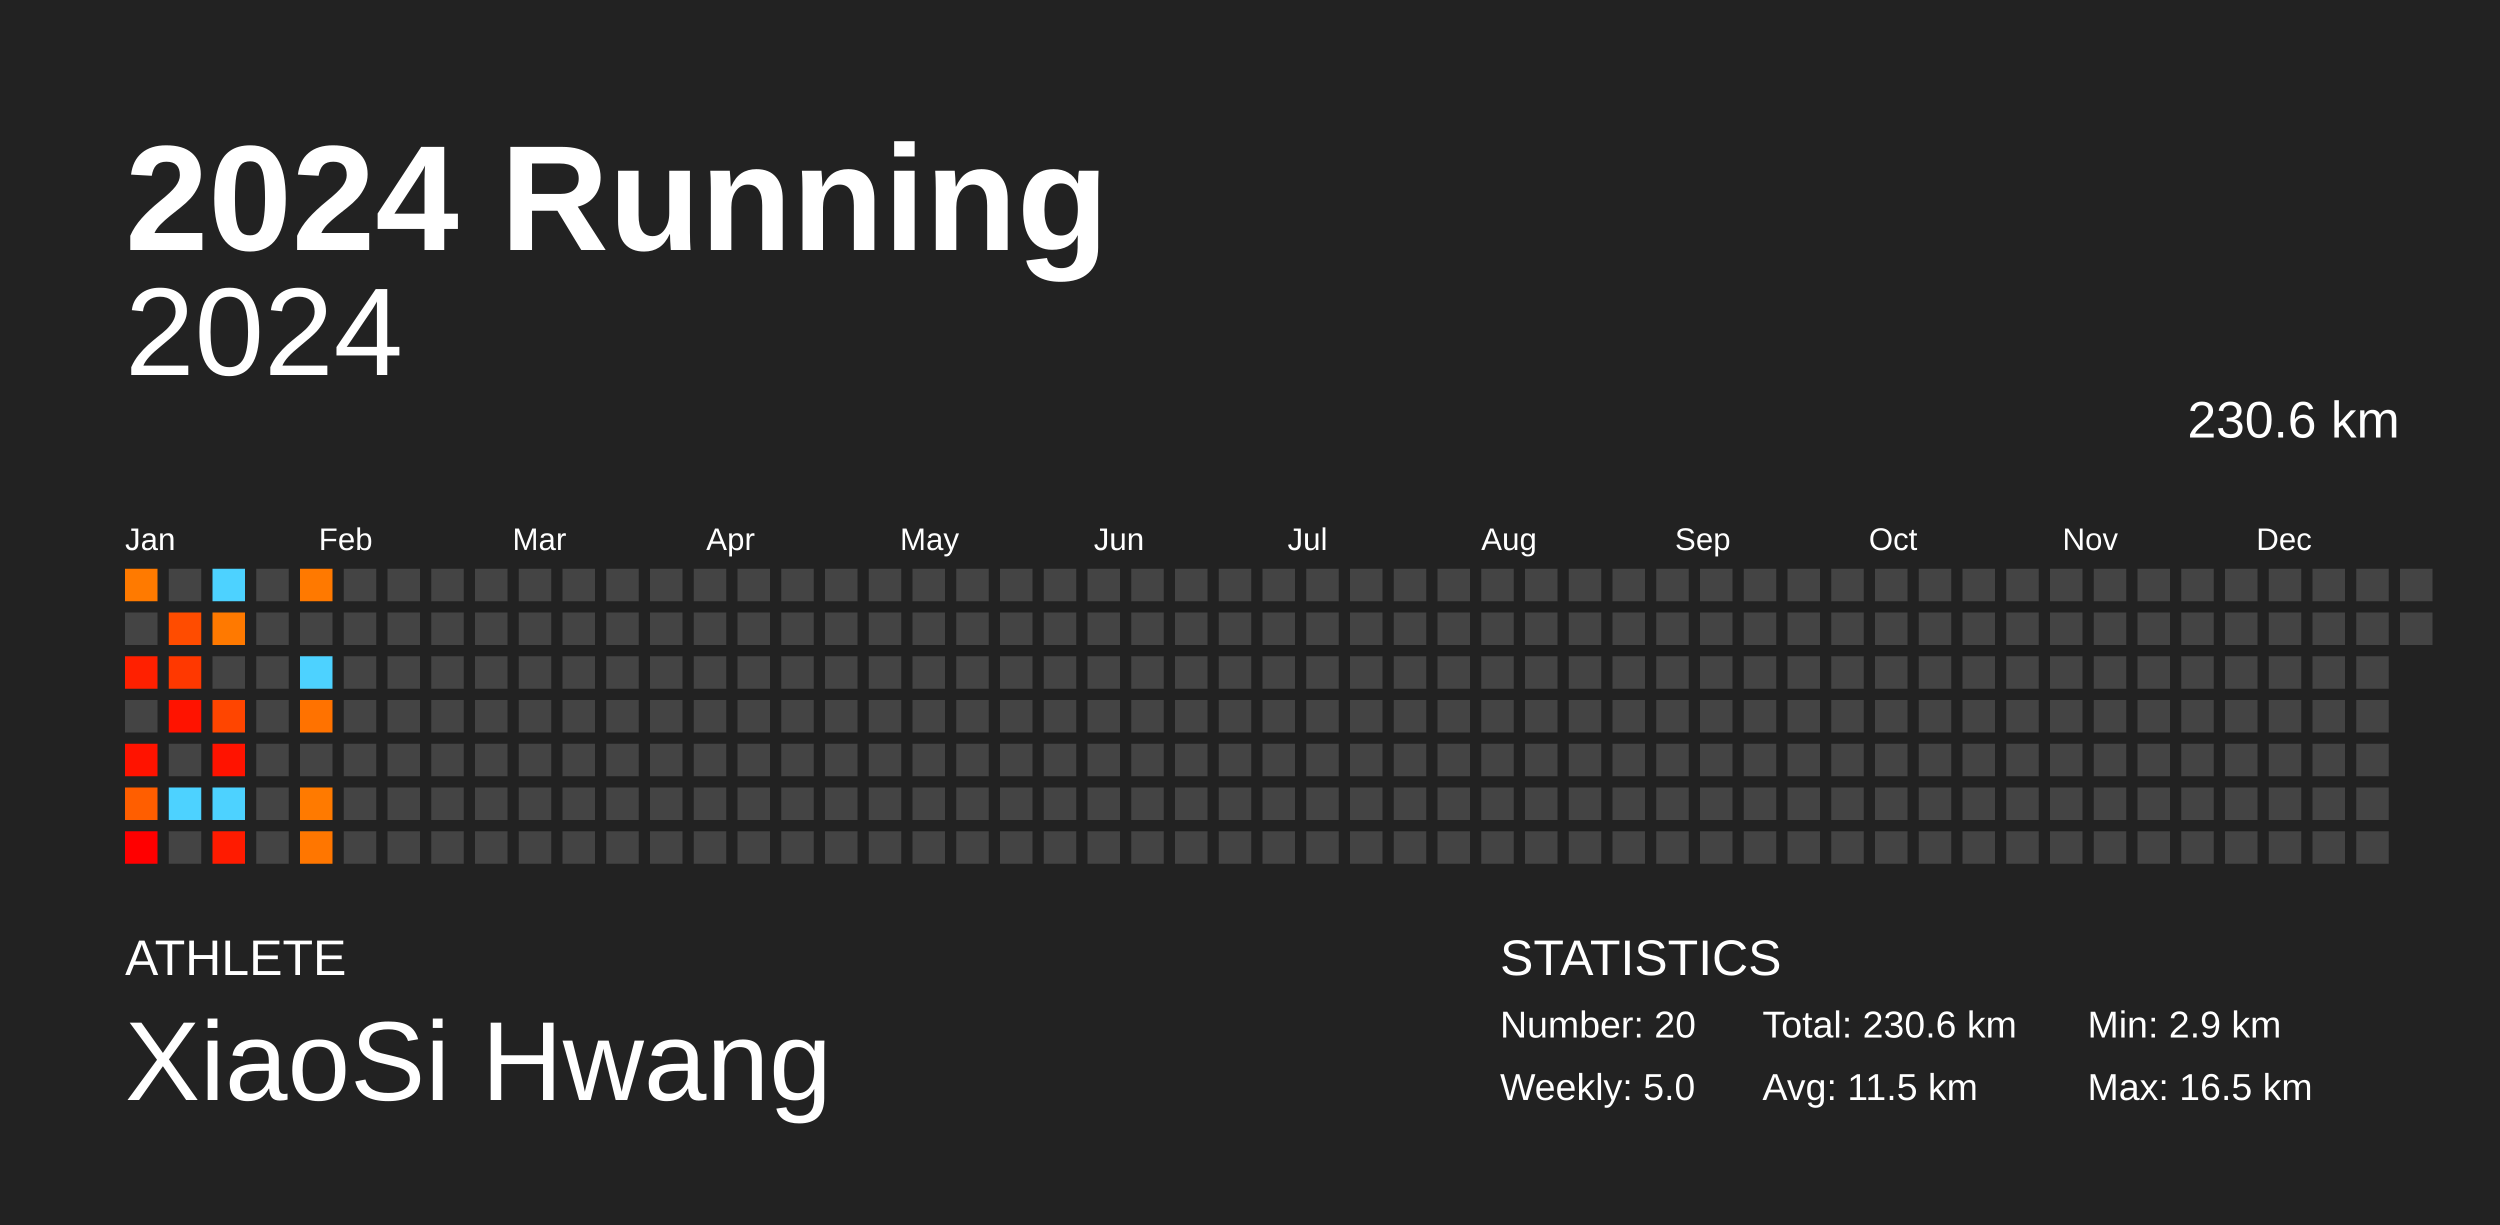
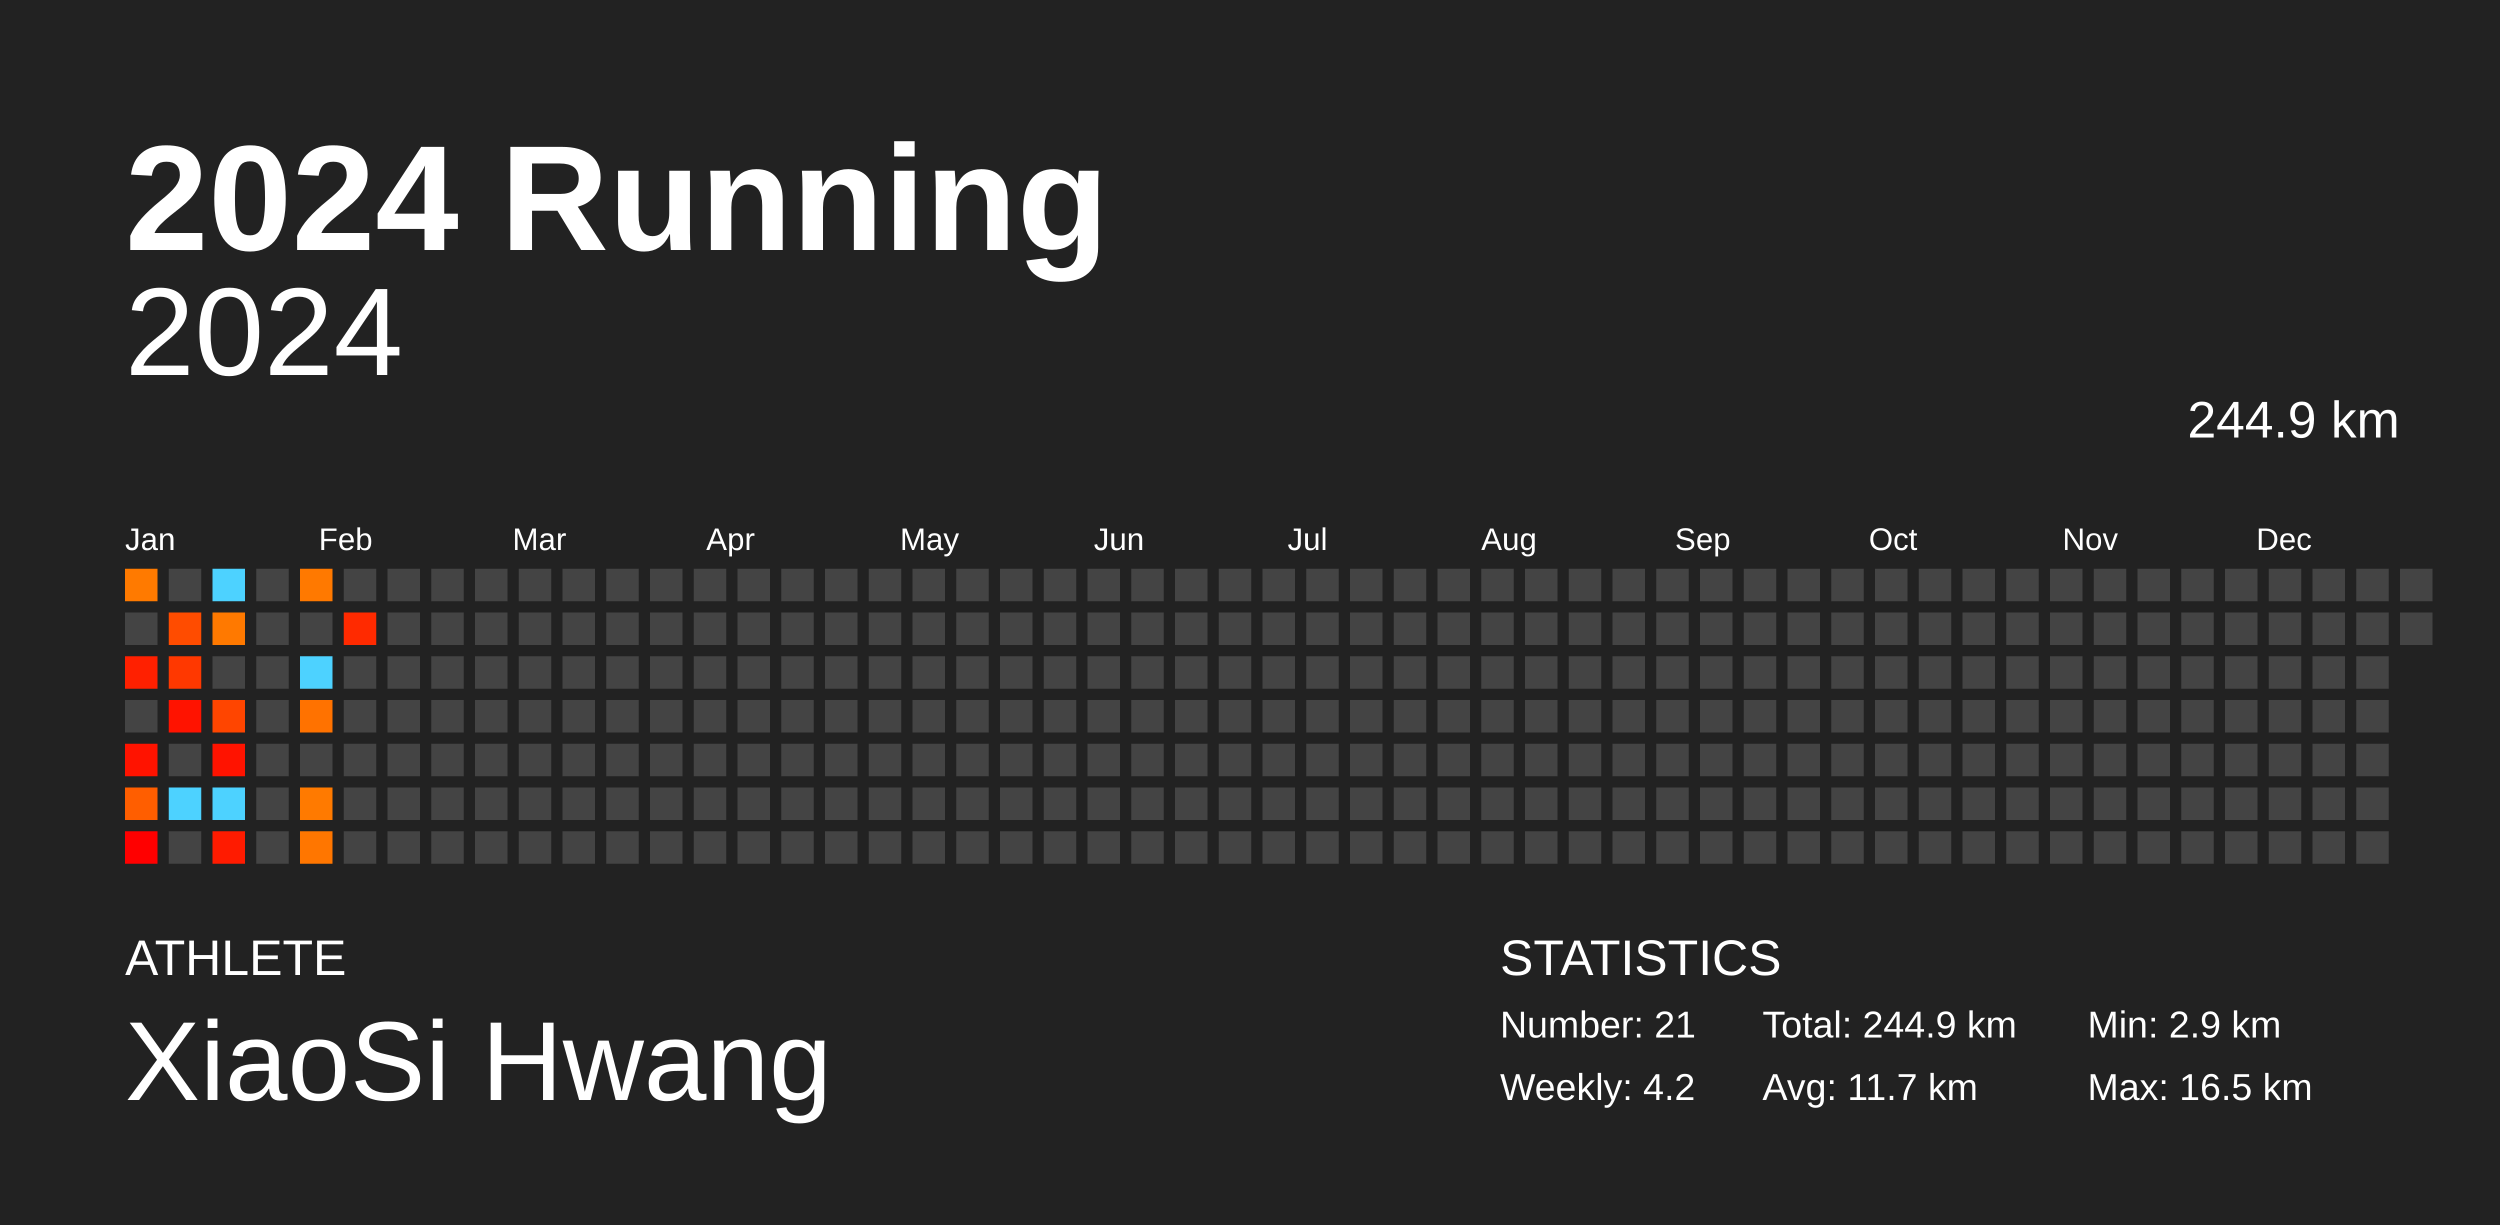
<svg xmlns="http://www.w3.org/2000/svg" baseProfile="full" height="98mm" version="1.1" viewBox="0,0,200,98" width="200mm">
  <defs />
  <rect fill="#222222" height="98" width="200" x="0" y="0" />
  <text fill="#FFFFFF" style="font-size:12px; font-family:Arial; font-weight:bold;" x="10" y="20">2024 Running</text>
  <text fill="#FFFFFF" style="font-size:4px; font-family:Arial" x="10" y="78">ATHLETE</text>
  <text fill="#FFFFFF" style="font-size:9px; font-family:Arial" x="10" y="88">XiaoSi Hwang</text>
  <text fill="#FFFFFF" style="font-size:4px; font-family:Arial" x="120" y="78">STATISTICS</text>
-   <text fill="#FFFFFF" style="font-size:3px; font-family:Arial" x="120" y="83">Number: 20</text>
-   <text fill="#FFFFFF" style="font-size:3px; font-family:Arial" x="120" y="88">Weekly: 5.0</text>
-   <text fill="#FFFFFF" style="font-size:3px; font-family:Arial" x="141" y="83">Total: 230.6 km</text>
-   <text fill="#FFFFFF" style="font-size:3px; font-family:Arial" x="141" y="88">Avg: 11.5 km</text>
+   <text fill="#FFFFFF" style="font-size:3px; font-family:Arial" x="120" y="83">Number: 21</text>
+   <text fill="#FFFFFF" style="font-size:3px; font-family:Arial" x="120" y="88">Weekly: 4.2</text>
+   <text fill="#FFFFFF" style="font-size:3px; font-family:Arial" x="141" y="83">Total: 244.9 km</text>
+   <text fill="#FFFFFF" style="font-size:3px; font-family:Arial" x="141" y="88">Avg: 11.7 km</text>
  <text fill="#FFFFFF" style="font-size:3px; font-family:Arial" x="167" y="83">Min: 2.9 km</text>
  <text fill="#FFFFFF" style="font-size:3px; font-family:Arial" x="167" y="88">Max: 16.5 km</text>
  <text alignment-baseline="hanging" fill="#FFFFFF" style="font-size:10.0px; font-family:Arial;" x="10" y="30">2024</text>
-   <text alignment-baseline="hanging" fill="#FFFFFF" style="font-size:4.125px; font-family:Arial;" x="175" y="35">230.6 km</text>
+   <text alignment-baseline="hanging" fill="#FFFFFF" style="font-size:4.125px; font-family:Arial;" x="175" y="35">244.9 km</text>
  <text fill="#FFFFFF" style="font-size:2.5px; font-family:Arial" x="10.0" y="44">Jan</text>
  <text fill="#FFFFFF" style="font-size:2.5px; font-family:Arial" x="25.5" y="44">Feb</text>
  <text fill="#FFFFFF" style="font-size:2.5px; font-family:Arial" x="41.0" y="44">Mar</text>
  <text fill="#FFFFFF" style="font-size:2.5px; font-family:Arial" x="56.5" y="44">Apr</text>
  <text fill="#FFFFFF" style="font-size:2.5px; font-family:Arial" x="72.0" y="44">May</text>
  <text fill="#FFFFFF" style="font-size:2.5px; font-family:Arial" x="87.5" y="44">Jun</text>
  <text fill="#FFFFFF" style="font-size:2.5px; font-family:Arial" x="103.0" y="44">Jul</text>
  <text fill="#FFFFFF" style="font-size:2.5px; font-family:Arial" x="118.5" y="44">Aug</text>
  <text fill="#FFFFFF" style="font-size:2.5px; font-family:Arial" x="134.0" y="44">Sep</text>
  <text fill="#FFFFFF" style="font-size:2.5px; font-family:Arial" x="149.5" y="44">Oct</text>
  <text fill="#FFFFFF" style="font-size:2.5px; font-family:Arial" x="165.0" y="44">Nov</text>
  <text fill="#FFFFFF" style="font-size:2.5px; font-family:Arial" x="180.5" y="44">Dec</text>
  <rect fill="#ff7a00" height="2.6" width="2.6" x="10.0" y="45.5" />
  <rect fill="#444444" height="2.6" width="2.6" x="10.0" y="49.0" />
  <rect fill="#ff2000" height="2.6" width="2.6" x="10.0" y="52.5" />
  <rect fill="#444444" height="2.6" width="2.6" x="10.0" y="56.0" />
  <rect fill="#ff1300" height="2.6" width="2.6" x="10.0" y="59.5" />
  <rect fill="#ff5e00" height="2.6" width="2.6" x="10.0" y="63.0" />
  <rect fill="#ff0000" height="2.6" width="2.6" x="10.0" y="66.5" />
  <rect fill="#444444" height="2.6" width="2.6" x="13.5" y="45.5" />
  <rect fill="#ff4c00" height="2.6" width="2.6" x="13.5" y="49.0" />
  <rect fill="#ff3800" height="2.6" width="2.6" x="13.5" y="52.5" />
  <rect fill="#ff1300" height="2.6" width="2.6" x="13.5" y="56.0" />
  <rect fill="#444444" height="2.6" width="2.6" x="13.5" y="59.5" />
  <rect fill="#4dd2ff" height="2.6" width="2.6" x="13.5" y="63.0" />
  <rect fill="#444444" height="2.6" width="2.6" x="13.5" y="66.5" />
  <rect fill="#4dd2ff" height="2.6" width="2.6" x="17.0" y="45.5" />
  <rect fill="#ff7900" height="2.6" width="2.6" x="17.0" y="49.0" />
  <rect fill="#444444" height="2.6" width="2.6" x="17.0" y="52.5" />
  <rect fill="#ff4500" height="2.6" width="2.6" x="17.0" y="56.0" />
  <rect fill="#ff1300" height="2.6" width="2.6" x="17.0" y="59.5" />
  <rect fill="#4dd2ff" height="2.6" width="2.6" x="17.0" y="63.0" />
  <rect fill="#ff1b00" height="2.6" width="2.6" x="17.0" y="66.5" />
  <rect fill="#444444" height="2.6" width="2.6" x="20.5" y="45.5" />
  <rect fill="#444444" height="2.6" width="2.6" x="20.5" y="49.0" />
  <rect fill="#444444" height="2.6" width="2.6" x="20.5" y="52.5" />
  <rect fill="#444444" height="2.6" width="2.6" x="20.5" y="56.0" />
  <rect fill="#444444" height="2.6" width="2.6" x="20.5" y="59.5" />
  <rect fill="#444444" height="2.6" width="2.6" x="20.5" y="63.0" />
  <rect fill="#444444" height="2.6" width="2.6" x="20.5" y="66.5" />
  <rect fill="#ff7900" height="2.6" width="2.6" x="24.0" y="45.5" />
  <rect fill="#444444" height="2.6" width="2.6" x="24.0" y="49.0" />
  <rect fill="#4dd2ff" height="2.6" width="2.6" x="24.0" y="52.5" />
  <rect fill="#ff7200" height="2.6" width="2.6" x="24.0" y="56.0" />
  <rect fill="#444444" height="2.6" width="2.6" x="24.0" y="59.5" />
  <rect fill="#ff7a00" height="2.6" width="2.6" x="24.0" y="63.0" />
  <rect fill="#ff7600" height="2.6" width="2.6" x="24.0" y="66.5" />
  <rect fill="#444444" height="2.6" width="2.6" x="27.5" y="45.5" />
-   <rect fill="#444444" height="2.6" width="2.6" x="27.5" y="49.0" />
+   <rect fill="#ff2a00" height="2.6" width="2.6" x="27.5" y="49.0" />
  <rect fill="#444444" height="2.6" width="2.6" x="27.5" y="52.5" />
  <rect fill="#444444" height="2.6" width="2.6" x="27.5" y="56.0" />
  <rect fill="#444444" height="2.6" width="2.6" x="27.5" y="59.5" />
  <rect fill="#444444" height="2.6" width="2.6" x="27.5" y="63.0" />
  <rect fill="#444444" height="2.6" width="2.6" x="27.5" y="66.5" />
  <rect fill="#444444" height="2.6" width="2.6" x="31.0" y="45.5" />
  <rect fill="#444444" height="2.6" width="2.6" x="31.0" y="49.0" />
  <rect fill="#444444" height="2.6" width="2.6" x="31.0" y="52.5" />
  <rect fill="#444444" height="2.6" width="2.6" x="31.0" y="56.0" />
  <rect fill="#444444" height="2.6" width="2.6" x="31.0" y="59.5" />
  <rect fill="#444444" height="2.6" width="2.6" x="31.0" y="63.0" />
  <rect fill="#444444" height="2.6" width="2.6" x="31.0" y="66.5" />
  <rect fill="#444444" height="2.6" width="2.6" x="34.5" y="45.5" />
  <rect fill="#444444" height="2.6" width="2.6" x="34.5" y="49.0" />
  <rect fill="#444444" height="2.6" width="2.6" x="34.5" y="52.5" />
  <rect fill="#444444" height="2.6" width="2.6" x="34.5" y="56.0" />
  <rect fill="#444444" height="2.6" width="2.6" x="34.5" y="59.5" />
  <rect fill="#444444" height="2.6" width="2.6" x="34.5" y="63.0" />
  <rect fill="#444444" height="2.6" width="2.6" x="34.5" y="66.5" />
  <rect fill="#444444" height="2.6" width="2.6" x="38.0" y="45.5" />
  <rect fill="#444444" height="2.6" width="2.6" x="38.0" y="49.0" />
  <rect fill="#444444" height="2.6" width="2.6" x="38.0" y="52.5" />
  <rect fill="#444444" height="2.6" width="2.6" x="38.0" y="56.0" />
  <rect fill="#444444" height="2.6" width="2.6" x="38.0" y="59.5" />
  <rect fill="#444444" height="2.6" width="2.6" x="38.0" y="63.0" />
  <rect fill="#444444" height="2.6" width="2.6" x="38.0" y="66.5" />
  <rect fill="#444444" height="2.6" width="2.6" x="41.5" y="45.5" />
  <rect fill="#444444" height="2.6" width="2.6" x="41.5" y="49.0" />
  <rect fill="#444444" height="2.6" width="2.6" x="41.5" y="52.5" />
  <rect fill="#444444" height="2.6" width="2.6" x="41.5" y="56.0" />
  <rect fill="#444444" height="2.6" width="2.6" x="41.5" y="59.5" />
  <rect fill="#444444" height="2.6" width="2.6" x="41.5" y="63.0" />
  <rect fill="#444444" height="2.6" width="2.6" x="41.5" y="66.5" />
  <rect fill="#444444" height="2.6" width="2.6" x="45.0" y="45.5" />
  <rect fill="#444444" height="2.6" width="2.6" x="45.0" y="49.0" />
  <rect fill="#444444" height="2.6" width="2.6" x="45.0" y="52.5" />
  <rect fill="#444444" height="2.6" width="2.6" x="45.0" y="56.0" />
  <rect fill="#444444" height="2.6" width="2.6" x="45.0" y="59.5" />
  <rect fill="#444444" height="2.6" width="2.6" x="45.0" y="63.0" />
  <rect fill="#444444" height="2.6" width="2.6" x="45.0" y="66.5" />
  <rect fill="#444444" height="2.6" width="2.6" x="48.5" y="45.5" />
  <rect fill="#444444" height="2.6" width="2.6" x="48.5" y="49.0" />
  <rect fill="#444444" height="2.6" width="2.6" x="48.5" y="52.5" />
  <rect fill="#444444" height="2.6" width="2.6" x="48.5" y="56.0" />
  <rect fill="#444444" height="2.6" width="2.6" x="48.5" y="59.5" />
  <rect fill="#444444" height="2.6" width="2.6" x="48.5" y="63.0" />
  <rect fill="#444444" height="2.6" width="2.6" x="48.5" y="66.5" />
  <rect fill="#444444" height="2.6" width="2.6" x="52.0" y="45.5" />
  <rect fill="#444444" height="2.6" width="2.6" x="52.0" y="49.0" />
  <rect fill="#444444" height="2.6" width="2.6" x="52.0" y="52.5" />
  <rect fill="#444444" height="2.6" width="2.6" x="52.0" y="56.0" />
  <rect fill="#444444" height="2.6" width="2.6" x="52.0" y="59.5" />
  <rect fill="#444444" height="2.6" width="2.6" x="52.0" y="63.0" />
  <rect fill="#444444" height="2.6" width="2.6" x="52.0" y="66.5" />
  <rect fill="#444444" height="2.6" width="2.6" x="55.5" y="45.5" />
  <rect fill="#444444" height="2.6" width="2.6" x="55.5" y="49.0" />
  <rect fill="#444444" height="2.6" width="2.6" x="55.5" y="52.5" />
  <rect fill="#444444" height="2.6" width="2.6" x="55.5" y="56.0" />
  <rect fill="#444444" height="2.6" width="2.6" x="55.5" y="59.5" />
  <rect fill="#444444" height="2.6" width="2.6" x="55.5" y="63.0" />
  <rect fill="#444444" height="2.6" width="2.6" x="55.5" y="66.5" />
  <rect fill="#444444" height="2.6" width="2.6" x="59.0" y="45.5" />
  <rect fill="#444444" height="2.6" width="2.6" x="59.0" y="49.0" />
  <rect fill="#444444" height="2.6" width="2.6" x="59.0" y="52.5" />
  <rect fill="#444444" height="2.6" width="2.6" x="59.0" y="56.0" />
  <rect fill="#444444" height="2.6" width="2.6" x="59.0" y="59.5" />
  <rect fill="#444444" height="2.6" width="2.6" x="59.0" y="63.0" />
  <rect fill="#444444" height="2.6" width="2.6" x="59.0" y="66.5" />
  <rect fill="#444444" height="2.6" width="2.6" x="62.5" y="45.5" />
  <rect fill="#444444" height="2.6" width="2.6" x="62.5" y="49.0" />
  <rect fill="#444444" height="2.6" width="2.6" x="62.5" y="52.5" />
  <rect fill="#444444" height="2.6" width="2.6" x="62.5" y="56.0" />
  <rect fill="#444444" height="2.6" width="2.6" x="62.5" y="59.5" />
  <rect fill="#444444" height="2.6" width="2.6" x="62.5" y="63.0" />
  <rect fill="#444444" height="2.6" width="2.6" x="62.5" y="66.5" />
  <rect fill="#444444" height="2.6" width="2.6" x="66.0" y="45.5" />
  <rect fill="#444444" height="2.6" width="2.6" x="66.0" y="49.0" />
  <rect fill="#444444" height="2.6" width="2.6" x="66.0" y="52.5" />
  <rect fill="#444444" height="2.6" width="2.6" x="66.0" y="56.0" />
  <rect fill="#444444" height="2.6" width="2.6" x="66.0" y="59.5" />
  <rect fill="#444444" height="2.6" width="2.6" x="66.0" y="63.0" />
  <rect fill="#444444" height="2.6" width="2.6" x="66.0" y="66.5" />
  <rect fill="#444444" height="2.6" width="2.6" x="69.5" y="45.5" />
  <rect fill="#444444" height="2.6" width="2.6" x="69.5" y="49.0" />
  <rect fill="#444444" height="2.6" width="2.6" x="69.5" y="52.5" />
  <rect fill="#444444" height="2.6" width="2.6" x="69.5" y="56.0" />
  <rect fill="#444444" height="2.6" width="2.6" x="69.5" y="59.5" />
  <rect fill="#444444" height="2.6" width="2.6" x="69.5" y="63.0" />
  <rect fill="#444444" height="2.6" width="2.6" x="69.5" y="66.5" />
  <rect fill="#444444" height="2.6" width="2.6" x="73.0" y="45.5" />
  <rect fill="#444444" height="2.6" width="2.6" x="73.0" y="49.0" />
  <rect fill="#444444" height="2.6" width="2.6" x="73.0" y="52.5" />
  <rect fill="#444444" height="2.6" width="2.6" x="73.0" y="56.0" />
  <rect fill="#444444" height="2.6" width="2.6" x="73.0" y="59.5" />
  <rect fill="#444444" height="2.6" width="2.6" x="73.0" y="63.0" />
  <rect fill="#444444" height="2.6" width="2.6" x="73.0" y="66.5" />
  <rect fill="#444444" height="2.6" width="2.6" x="76.5" y="45.5" />
  <rect fill="#444444" height="2.6" width="2.6" x="76.5" y="49.0" />
  <rect fill="#444444" height="2.6" width="2.6" x="76.5" y="52.5" />
  <rect fill="#444444" height="2.6" width="2.6" x="76.5" y="56.0" />
  <rect fill="#444444" height="2.6" width="2.6" x="76.5" y="59.5" />
  <rect fill="#444444" height="2.6" width="2.6" x="76.5" y="63.0" />
  <rect fill="#444444" height="2.6" width="2.6" x="76.5" y="66.5" />
  <rect fill="#444444" height="2.6" width="2.6" x="80.0" y="45.5" />
  <rect fill="#444444" height="2.6" width="2.6" x="80.0" y="49.0" />
  <rect fill="#444444" height="2.6" width="2.6" x="80.0" y="52.5" />
  <rect fill="#444444" height="2.6" width="2.6" x="80.0" y="56.0" />
  <rect fill="#444444" height="2.6" width="2.6" x="80.0" y="59.5" />
  <rect fill="#444444" height="2.6" width="2.6" x="80.0" y="63.0" />
  <rect fill="#444444" height="2.6" width="2.6" x="80.0" y="66.5" />
  <rect fill="#444444" height="2.6" width="2.6" x="83.5" y="45.5" />
  <rect fill="#444444" height="2.6" width="2.6" x="83.5" y="49.0" />
  <rect fill="#444444" height="2.6" width="2.6" x="83.5" y="52.5" />
  <rect fill="#444444" height="2.6" width="2.6" x="83.5" y="56.0" />
  <rect fill="#444444" height="2.6" width="2.6" x="83.5" y="59.5" />
  <rect fill="#444444" height="2.6" width="2.6" x="83.5" y="63.0" />
  <rect fill="#444444" height="2.6" width="2.6" x="83.5" y="66.5" />
  <rect fill="#444444" height="2.6" width="2.6" x="87.0" y="45.5" />
  <rect fill="#444444" height="2.6" width="2.6" x="87.0" y="49.0" />
  <rect fill="#444444" height="2.6" width="2.6" x="87.0" y="52.5" />
  <rect fill="#444444" height="2.6" width="2.6" x="87.0" y="56.0" />
  <rect fill="#444444" height="2.6" width="2.6" x="87.0" y="59.5" />
  <rect fill="#444444" height="2.6" width="2.6" x="87.0" y="63.0" />
  <rect fill="#444444" height="2.6" width="2.6" x="87.0" y="66.5" />
  <rect fill="#444444" height="2.6" width="2.6" x="90.5" y="45.5" />
  <rect fill="#444444" height="2.6" width="2.6" x="90.5" y="49.0" />
  <rect fill="#444444" height="2.6" width="2.6" x="90.5" y="52.5" />
  <rect fill="#444444" height="2.6" width="2.6" x="90.5" y="56.0" />
  <rect fill="#444444" height="2.6" width="2.6" x="90.5" y="59.5" />
  <rect fill="#444444" height="2.6" width="2.6" x="90.5" y="63.0" />
  <rect fill="#444444" height="2.6" width="2.6" x="90.5" y="66.5" />
  <rect fill="#444444" height="2.6" width="2.6" x="94.0" y="45.5" />
  <rect fill="#444444" height="2.6" width="2.6" x="94.0" y="49.0" />
  <rect fill="#444444" height="2.6" width="2.6" x="94.0" y="52.5" />
  <rect fill="#444444" height="2.6" width="2.6" x="94.0" y="56.0" />
  <rect fill="#444444" height="2.6" width="2.6" x="94.0" y="59.5" />
  <rect fill="#444444" height="2.6" width="2.6" x="94.0" y="63.0" />
  <rect fill="#444444" height="2.6" width="2.6" x="94.0" y="66.5" />
  <rect fill="#444444" height="2.6" width="2.6" x="97.5" y="45.5" />
  <rect fill="#444444" height="2.6" width="2.6" x="97.5" y="49.0" />
  <rect fill="#444444" height="2.6" width="2.6" x="97.5" y="52.5" />
  <rect fill="#444444" height="2.6" width="2.6" x="97.5" y="56.0" />
  <rect fill="#444444" height="2.6" width="2.6" x="97.5" y="59.5" />
  <rect fill="#444444" height="2.6" width="2.6" x="97.5" y="63.0" />
  <rect fill="#444444" height="2.6" width="2.6" x="97.5" y="66.5" />
  <rect fill="#444444" height="2.6" width="2.6" x="101.0" y="45.5" />
  <rect fill="#444444" height="2.6" width="2.6" x="101.0" y="49.0" />
  <rect fill="#444444" height="2.6" width="2.6" x="101.0" y="52.5" />
  <rect fill="#444444" height="2.6" width="2.6" x="101.0" y="56.0" />
  <rect fill="#444444" height="2.6" width="2.6" x="101.0" y="59.5" />
  <rect fill="#444444" height="2.6" width="2.6" x="101.0" y="63.0" />
  <rect fill="#444444" height="2.6" width="2.6" x="101.0" y="66.5" />
  <rect fill="#444444" height="2.6" width="2.6" x="104.5" y="45.5" />
  <rect fill="#444444" height="2.6" width="2.6" x="104.5" y="49.0" />
  <rect fill="#444444" height="2.6" width="2.6" x="104.5" y="52.5" />
  <rect fill="#444444" height="2.6" width="2.6" x="104.5" y="56.0" />
  <rect fill="#444444" height="2.6" width="2.6" x="104.5" y="59.5" />
  <rect fill="#444444" height="2.6" width="2.6" x="104.5" y="63.0" />
  <rect fill="#444444" height="2.6" width="2.6" x="104.5" y="66.5" />
  <rect fill="#444444" height="2.6" width="2.6" x="108.0" y="45.5" />
  <rect fill="#444444" height="2.6" width="2.6" x="108.0" y="49.0" />
  <rect fill="#444444" height="2.6" width="2.6" x="108.0" y="52.5" />
  <rect fill="#444444" height="2.6" width="2.6" x="108.0" y="56.0" />
  <rect fill="#444444" height="2.6" width="2.6" x="108.0" y="59.5" />
  <rect fill="#444444" height="2.6" width="2.6" x="108.0" y="63.0" />
  <rect fill="#444444" height="2.6" width="2.6" x="108.0" y="66.5" />
  <rect fill="#444444" height="2.6" width="2.6" x="111.5" y="45.5" />
  <rect fill="#444444" height="2.6" width="2.6" x="111.5" y="49.0" />
  <rect fill="#444444" height="2.6" width="2.6" x="111.5" y="52.5" />
  <rect fill="#444444" height="2.6" width="2.6" x="111.5" y="56.0" />
  <rect fill="#444444" height="2.6" width="2.6" x="111.5" y="59.5" />
  <rect fill="#444444" height="2.6" width="2.6" x="111.5" y="63.0" />
  <rect fill="#444444" height="2.6" width="2.6" x="111.5" y="66.5" />
  <rect fill="#444444" height="2.6" width="2.6" x="115.0" y="45.5" />
  <rect fill="#444444" height="2.6" width="2.6" x="115.0" y="49.0" />
  <rect fill="#444444" height="2.6" width="2.6" x="115.0" y="52.5" />
  <rect fill="#444444" height="2.6" width="2.6" x="115.0" y="56.0" />
  <rect fill="#444444" height="2.6" width="2.6" x="115.0" y="59.5" />
  <rect fill="#444444" height="2.6" width="2.6" x="115.0" y="63.0" />
  <rect fill="#444444" height="2.6" width="2.6" x="115.0" y="66.5" />
  <rect fill="#444444" height="2.6" width="2.6" x="118.5" y="45.5" />
  <rect fill="#444444" height="2.6" width="2.6" x="118.5" y="49.0" />
  <rect fill="#444444" height="2.6" width="2.6" x="118.5" y="52.5" />
  <rect fill="#444444" height="2.6" width="2.6" x="118.5" y="56.0" />
  <rect fill="#444444" height="2.6" width="2.6" x="118.5" y="59.5" />
  <rect fill="#444444" height="2.6" width="2.6" x="118.5" y="63.0" />
  <rect fill="#444444" height="2.6" width="2.6" x="118.5" y="66.5" />
  <rect fill="#444444" height="2.6" width="2.6" x="122.0" y="45.5" />
  <rect fill="#444444" height="2.6" width="2.6" x="122.0" y="49.0" />
  <rect fill="#444444" height="2.6" width="2.6" x="122.0" y="52.5" />
  <rect fill="#444444" height="2.6" width="2.6" x="122.0" y="56.0" />
  <rect fill="#444444" height="2.6" width="2.6" x="122.0" y="59.5" />
  <rect fill="#444444" height="2.6" width="2.6" x="122.0" y="63.0" />
  <rect fill="#444444" height="2.6" width="2.6" x="122.0" y="66.5" />
  <rect fill="#444444" height="2.6" width="2.6" x="125.5" y="45.5" />
  <rect fill="#444444" height="2.6" width="2.6" x="125.5" y="49.0" />
  <rect fill="#444444" height="2.6" width="2.6" x="125.5" y="52.5" />
  <rect fill="#444444" height="2.6" width="2.6" x="125.5" y="56.0" />
  <rect fill="#444444" height="2.6" width="2.6" x="125.5" y="59.5" />
  <rect fill="#444444" height="2.6" width="2.6" x="125.5" y="63.0" />
  <rect fill="#444444" height="2.6" width="2.6" x="125.5" y="66.5" />
  <rect fill="#444444" height="2.6" width="2.6" x="129.0" y="45.5" />
  <rect fill="#444444" height="2.6" width="2.6" x="129.0" y="49.0" />
  <rect fill="#444444" height="2.6" width="2.6" x="129.0" y="52.5" />
  <rect fill="#444444" height="2.6" width="2.6" x="129.0" y="56.0" />
  <rect fill="#444444" height="2.6" width="2.6" x="129.0" y="59.5" />
  <rect fill="#444444" height="2.6" width="2.6" x="129.0" y="63.0" />
  <rect fill="#444444" height="2.6" width="2.6" x="129.0" y="66.5" />
  <rect fill="#444444" height="2.6" width="2.6" x="132.5" y="45.5" />
  <rect fill="#444444" height="2.6" width="2.6" x="132.5" y="49.0" />
  <rect fill="#444444" height="2.6" width="2.6" x="132.5" y="52.5" />
  <rect fill="#444444" height="2.6" width="2.6" x="132.5" y="56.0" />
  <rect fill="#444444" height="2.6" width="2.6" x="132.5" y="59.5" />
  <rect fill="#444444" height="2.6" width="2.6" x="132.5" y="63.0" />
  <rect fill="#444444" height="2.6" width="2.6" x="132.5" y="66.5" />
  <rect fill="#444444" height="2.6" width="2.6" x="136.0" y="45.5" />
  <rect fill="#444444" height="2.6" width="2.6" x="136.0" y="49.0" />
  <rect fill="#444444" height="2.6" width="2.6" x="136.0" y="52.5" />
  <rect fill="#444444" height="2.6" width="2.6" x="136.0" y="56.0" />
  <rect fill="#444444" height="2.6" width="2.6" x="136.0" y="59.5" />
  <rect fill="#444444" height="2.6" width="2.6" x="136.0" y="63.0" />
  <rect fill="#444444" height="2.6" width="2.6" x="136.0" y="66.5" />
  <rect fill="#444444" height="2.6" width="2.6" x="139.5" y="45.5" />
  <rect fill="#444444" height="2.6" width="2.6" x="139.5" y="49.0" />
  <rect fill="#444444" height="2.6" width="2.6" x="139.5" y="52.5" />
  <rect fill="#444444" height="2.6" width="2.6" x="139.5" y="56.0" />
  <rect fill="#444444" height="2.6" width="2.6" x="139.5" y="59.5" />
  <rect fill="#444444" height="2.6" width="2.6" x="139.5" y="63.0" />
  <rect fill="#444444" height="2.6" width="2.6" x="139.5" y="66.5" />
  <rect fill="#444444" height="2.6" width="2.6" x="143.0" y="45.5" />
  <rect fill="#444444" height="2.6" width="2.6" x="143.0" y="49.0" />
  <rect fill="#444444" height="2.6" width="2.6" x="143.0" y="52.5" />
  <rect fill="#444444" height="2.6" width="2.6" x="143.0" y="56.0" />
  <rect fill="#444444" height="2.6" width="2.6" x="143.0" y="59.5" />
  <rect fill="#444444" height="2.6" width="2.6" x="143.0" y="63.0" />
  <rect fill="#444444" height="2.6" width="2.6" x="143.0" y="66.5" />
  <rect fill="#444444" height="2.6" width="2.6" x="146.5" y="45.5" />
  <rect fill="#444444" height="2.6" width="2.6" x="146.5" y="49.0" />
  <rect fill="#444444" height="2.6" width="2.6" x="146.5" y="52.5" />
  <rect fill="#444444" height="2.6" width="2.6" x="146.5" y="56.0" />
  <rect fill="#444444" height="2.6" width="2.6" x="146.5" y="59.5" />
  <rect fill="#444444" height="2.6" width="2.6" x="146.5" y="63.0" />
  <rect fill="#444444" height="2.6" width="2.6" x="146.5" y="66.5" />
  <rect fill="#444444" height="2.6" width="2.6" x="150.0" y="45.5" />
  <rect fill="#444444" height="2.6" width="2.6" x="150.0" y="49.0" />
  <rect fill="#444444" height="2.6" width="2.6" x="150.0" y="52.5" />
  <rect fill="#444444" height="2.6" width="2.6" x="150.0" y="56.0" />
  <rect fill="#444444" height="2.6" width="2.6" x="150.0" y="59.5" />
  <rect fill="#444444" height="2.6" width="2.6" x="150.0" y="63.0" />
  <rect fill="#444444" height="2.6" width="2.6" x="150.0" y="66.5" />
  <rect fill="#444444" height="2.6" width="2.6" x="153.5" y="45.5" />
  <rect fill="#444444" height="2.6" width="2.6" x="153.5" y="49.0" />
  <rect fill="#444444" height="2.6" width="2.6" x="153.5" y="52.5" />
  <rect fill="#444444" height="2.6" width="2.6" x="153.5" y="56.0" />
  <rect fill="#444444" height="2.6" width="2.6" x="153.5" y="59.5" />
  <rect fill="#444444" height="2.6" width="2.6" x="153.5" y="63.0" />
  <rect fill="#444444" height="2.6" width="2.6" x="153.5" y="66.5" />
  <rect fill="#444444" height="2.6" width="2.6" x="157.0" y="45.5" />
  <rect fill="#444444" height="2.6" width="2.6" x="157.0" y="49.0" />
  <rect fill="#444444" height="2.6" width="2.6" x="157.0" y="52.5" />
  <rect fill="#444444" height="2.6" width="2.6" x="157.0" y="56.0" />
  <rect fill="#444444" height="2.6" width="2.6" x="157.0" y="59.5" />
  <rect fill="#444444" height="2.6" width="2.6" x="157.0" y="63.0" />
  <rect fill="#444444" height="2.6" width="2.6" x="157.0" y="66.5" />
  <rect fill="#444444" height="2.6" width="2.6" x="160.5" y="45.5" />
  <rect fill="#444444" height="2.6" width="2.6" x="160.5" y="49.0" />
  <rect fill="#444444" height="2.6" width="2.6" x="160.5" y="52.5" />
  <rect fill="#444444" height="2.6" width="2.6" x="160.5" y="56.0" />
  <rect fill="#444444" height="2.6" width="2.6" x="160.5" y="59.5" />
  <rect fill="#444444" height="2.6" width="2.6" x="160.5" y="63.0" />
  <rect fill="#444444" height="2.6" width="2.6" x="160.5" y="66.5" />
  <rect fill="#444444" height="2.6" width="2.6" x="164.0" y="45.5" />
  <rect fill="#444444" height="2.6" width="2.6" x="164.0" y="49.0" />
  <rect fill="#444444" height="2.6" width="2.6" x="164.0" y="52.5" />
  <rect fill="#444444" height="2.6" width="2.6" x="164.0" y="56.0" />
  <rect fill="#444444" height="2.6" width="2.6" x="164.0" y="59.5" />
  <rect fill="#444444" height="2.6" width="2.6" x="164.0" y="63.0" />
  <rect fill="#444444" height="2.6" width="2.6" x="164.0" y="66.5" />
  <rect fill="#444444" height="2.6" width="2.6" x="167.5" y="45.5" />
  <rect fill="#444444" height="2.6" width="2.6" x="167.5" y="49.0" />
  <rect fill="#444444" height="2.6" width="2.6" x="167.5" y="52.5" />
  <rect fill="#444444" height="2.6" width="2.6" x="167.5" y="56.0" />
  <rect fill="#444444" height="2.6" width="2.6" x="167.5" y="59.5" />
  <rect fill="#444444" height="2.6" width="2.6" x="167.5" y="63.0" />
  <rect fill="#444444" height="2.6" width="2.6" x="167.5" y="66.5" />
  <rect fill="#444444" height="2.6" width="2.6" x="171.0" y="45.5" />
  <rect fill="#444444" height="2.6" width="2.6" x="171.0" y="49.0" />
  <rect fill="#444444" height="2.6" width="2.6" x="171.0" y="52.5" />
  <rect fill="#444444" height="2.6" width="2.6" x="171.0" y="56.0" />
  <rect fill="#444444" height="2.6" width="2.6" x="171.0" y="59.5" />
  <rect fill="#444444" height="2.6" width="2.6" x="171.0" y="63.0" />
  <rect fill="#444444" height="2.6" width="2.6" x="171.0" y="66.5" />
  <rect fill="#444444" height="2.6" width="2.6" x="174.5" y="45.5" />
  <rect fill="#444444" height="2.6" width="2.6" x="174.5" y="49.0" />
  <rect fill="#444444" height="2.6" width="2.6" x="174.5" y="52.5" />
  <rect fill="#444444" height="2.6" width="2.6" x="174.5" y="56.0" />
  <rect fill="#444444" height="2.6" width="2.6" x="174.5" y="59.5" />
  <rect fill="#444444" height="2.6" width="2.6" x="174.5" y="63.0" />
  <rect fill="#444444" height="2.6" width="2.6" x="174.5" y="66.5" />
  <rect fill="#444444" height="2.6" width="2.6" x="178.0" y="45.5" />
  <rect fill="#444444" height="2.6" width="2.6" x="178.0" y="49.0" />
  <rect fill="#444444" height="2.6" width="2.6" x="178.0" y="52.5" />
  <rect fill="#444444" height="2.6" width="2.6" x="178.0" y="56.0" />
  <rect fill="#444444" height="2.6" width="2.6" x="178.0" y="59.5" />
  <rect fill="#444444" height="2.6" width="2.6" x="178.0" y="63.0" />
  <rect fill="#444444" height="2.6" width="2.6" x="178.0" y="66.5" />
  <rect fill="#444444" height="2.6" width="2.6" x="181.5" y="45.5" />
  <rect fill="#444444" height="2.6" width="2.6" x="181.5" y="49.0" />
  <rect fill="#444444" height="2.6" width="2.6" x="181.5" y="52.5" />
  <rect fill="#444444" height="2.6" width="2.6" x="181.5" y="56.0" />
  <rect fill="#444444" height="2.6" width="2.6" x="181.5" y="59.5" />
  <rect fill="#444444" height="2.6" width="2.6" x="181.5" y="63.0" />
  <rect fill="#444444" height="2.6" width="2.6" x="181.5" y="66.5" />
  <rect fill="#444444" height="2.6" width="2.6" x="185.0" y="45.5" />
  <rect fill="#444444" height="2.6" width="2.6" x="185.0" y="49.0" />
  <rect fill="#444444" height="2.6" width="2.6" x="185.0" y="52.5" />
  <rect fill="#444444" height="2.6" width="2.6" x="185.0" y="56.0" />
  <rect fill="#444444" height="2.6" width="2.6" x="185.0" y="59.5" />
  <rect fill="#444444" height="2.6" width="2.6" x="185.0" y="63.0" />
  <rect fill="#444444" height="2.6" width="2.6" x="185.0" y="66.5" />
  <rect fill="#444444" height="2.6" width="2.6" x="188.5" y="45.5" />
  <rect fill="#444444" height="2.6" width="2.6" x="188.5" y="49.0" />
  <rect fill="#444444" height="2.6" width="2.6" x="188.5" y="52.5" />
  <rect fill="#444444" height="2.6" width="2.6" x="188.5" y="56.0" />
  <rect fill="#444444" height="2.6" width="2.6" x="188.5" y="59.5" />
  <rect fill="#444444" height="2.6" width="2.6" x="188.5" y="63.0" />
  <rect fill="#444444" height="2.6" width="2.6" x="188.5" y="66.5" />
  <rect fill="#444444" height="2.6" width="2.6" x="192.0" y="45.5" />
  <rect fill="#444444" height="2.6" width="2.6" x="192.0" y="49.0" />
</svg>
